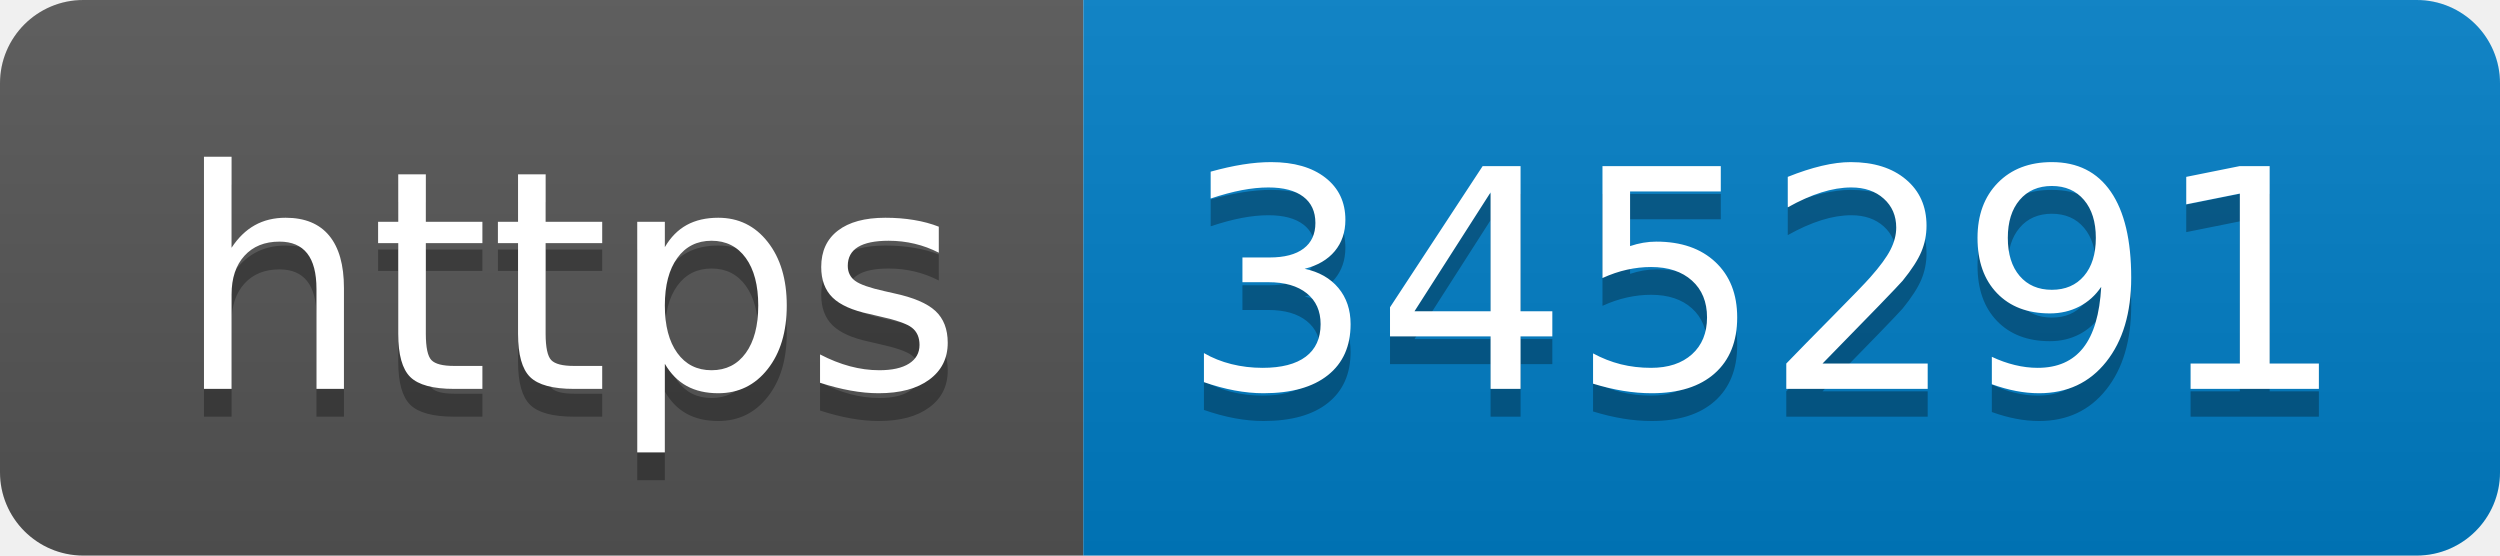
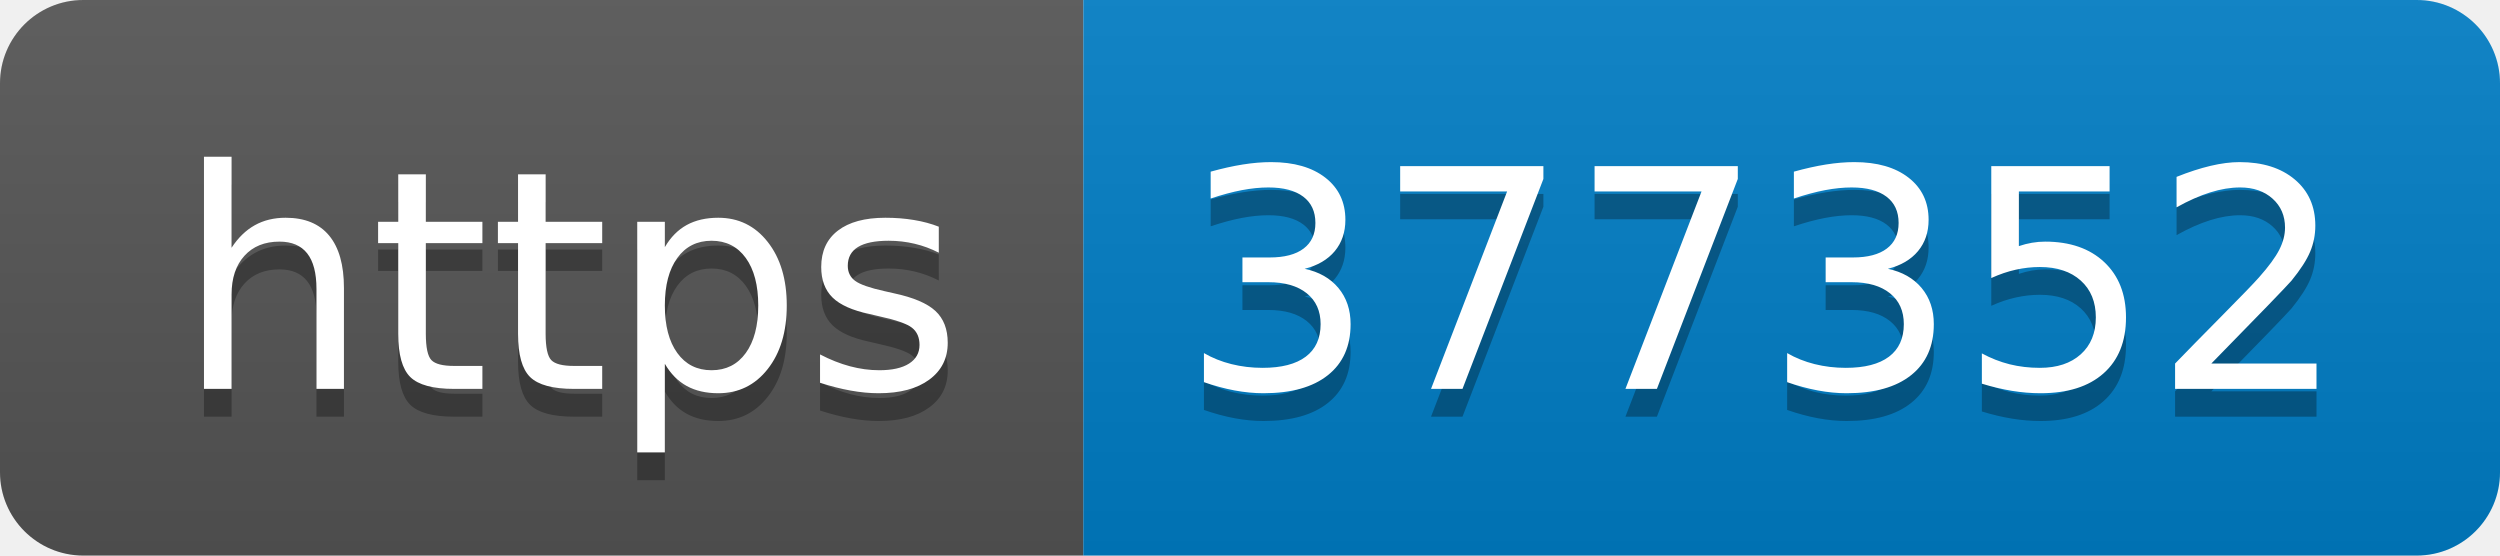
- <svg xmlns="http://www.w3.org/2000/svg" width="90" height="20" role="img" aria-label="https: 345291">
+ <svg xmlns="http://www.w3.org/2000/svg" width="90" height="20" role="img" aria-label="https: 377352">
  <linearGradient id="s" x2="0" y2="100%">
    <stop offset="0" stop-color="#bbb" stop-opacity=".1" />
    <stop offset="1" stop-opacity=".1" />
  </linearGradient>
  <clipPath id="r">
    <rect width="90" height="20" rx="3" fill="#fff" />
  </clipPath>
  <g clip-path="url(#r)">
    <rect width="39" height="20" fill="#555" />
    <rect x="39" width="51" height="20" fill="#007ec6" />
    <rect width="90" height="20" fill="url(#s)" />
  </g>
  <g fill="#fff" text-anchor="middle" font-family="Verdana,Geneva,DejaVu Sans,sans-serif" text-rendering="geometricPrecision" font-size="110">
    <text aria-hidden="true" x="205" y="150" fill="#010101" fill-opacity=".3" transform="scale(.1)" textLength="290">https</text>
    <text x="205" y="140" transform="scale(.1)" fill="#fff" textLength="290">https</text>
-     <text aria-hidden="true" x="635" y="150" fill="#010101" fill-opacity=".3" transform="scale(.1)" textLength="410">345291</text>
-     <text x="635" y="140" transform="scale(.1)" fill="#fff" textLength="410">345291</text>
+     <text aria-hidden="true" x="635" y="150" fill="#010101" fill-opacity=".3" transform="scale(.1)" textLength="410">377352</text>
+     <text x="635" y="140" transform="scale(.1)" fill="#fff" textLength="410">377352</text>
  </g>
</svg>
